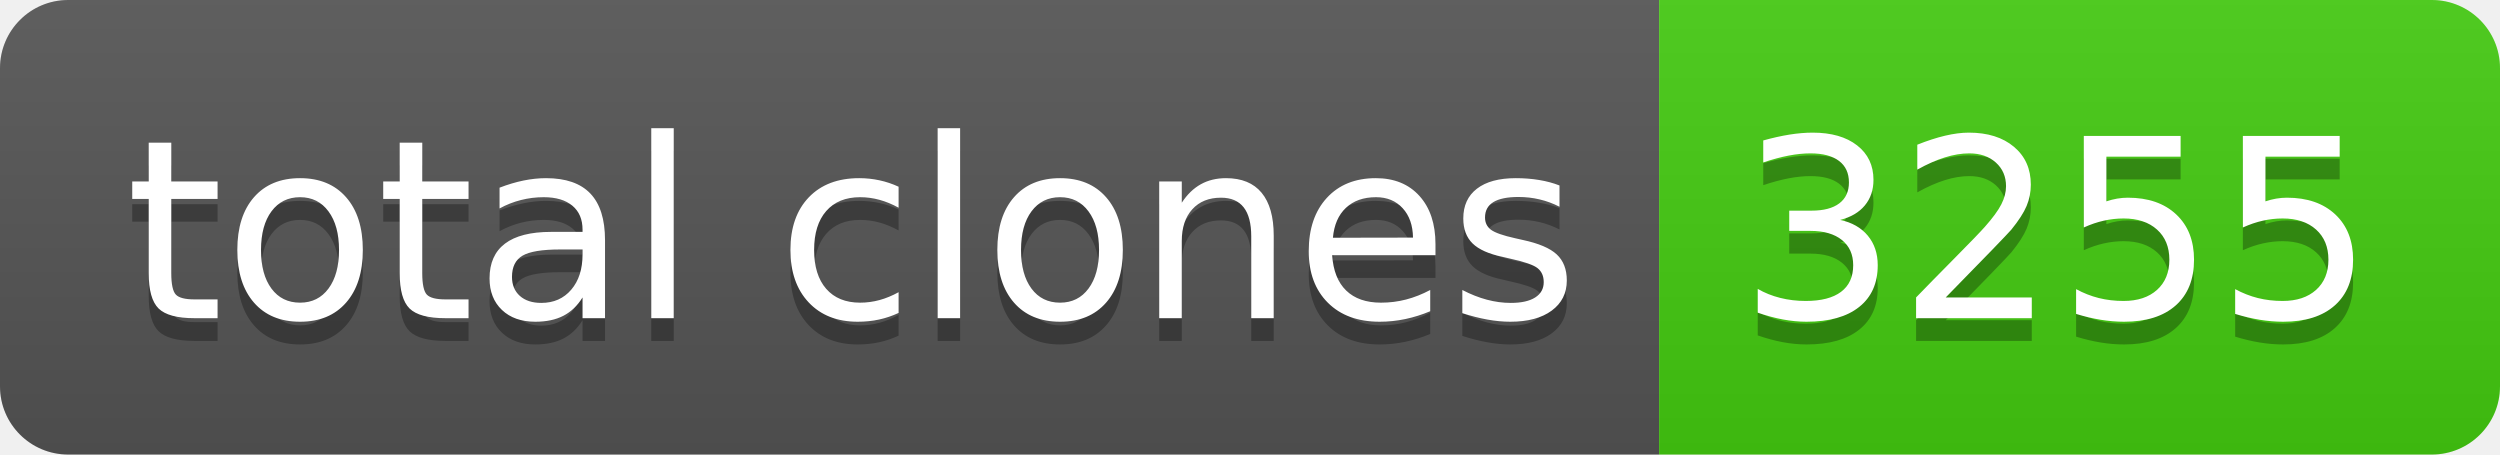
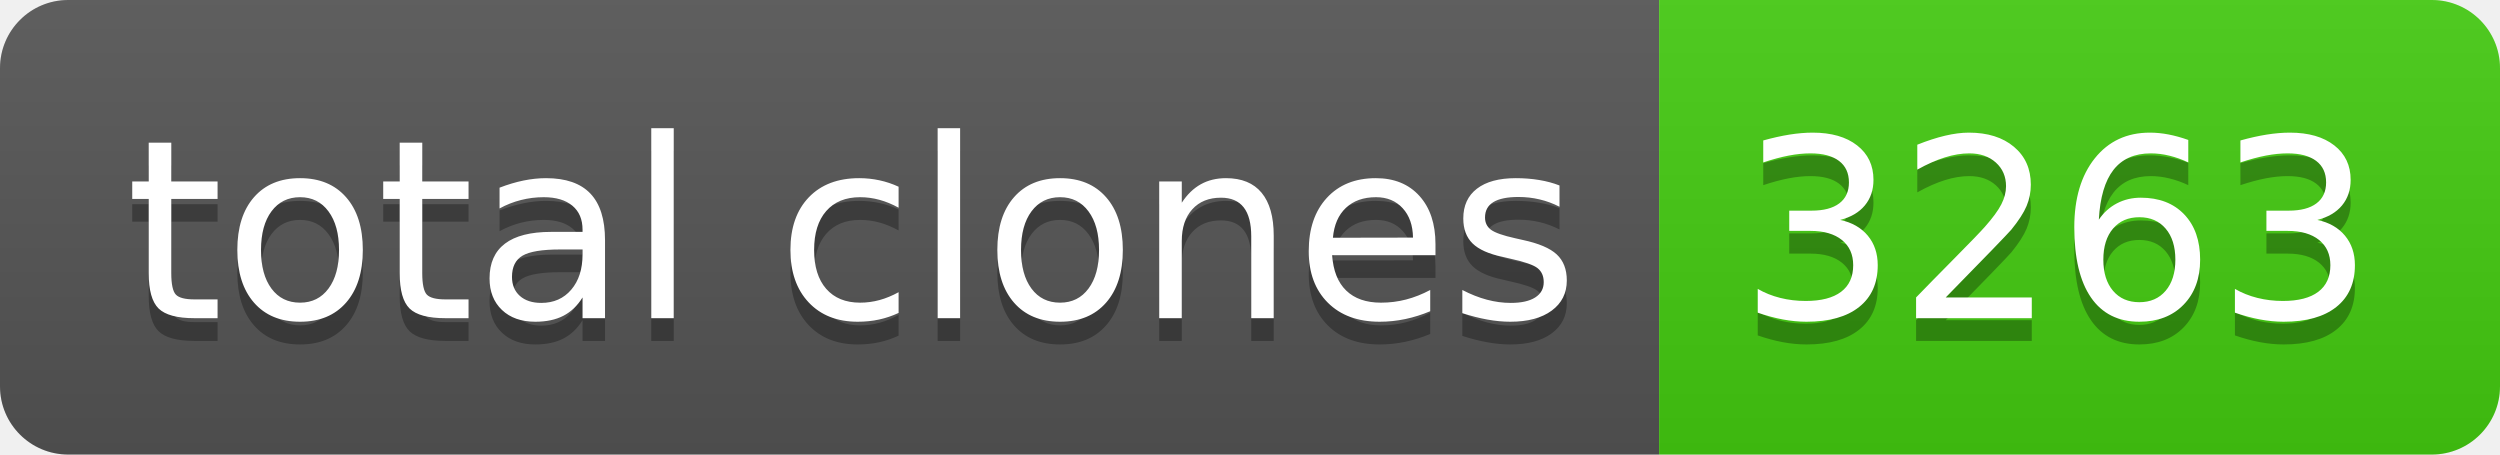
- <svg xmlns="http://www.w3.org/2000/svg" width="110" height="20" role="img" aria-label="total clones: 3255">
+ <svg xmlns="http://www.w3.org/2000/svg" width="110" height="20" role="img" aria-label="total clones: 3263">
  <linearGradient id="s" x2="0" y2="100%">
    <stop offset="0" stop-color="#bbb" stop-opacity=".1" />
    <stop offset="1" stop-opacity=".1" />
  </linearGradient>
  <clipPath id="r">
    <rect width="110" height="20" rx="3" fill="#fff" />
  </clipPath>
  <g clip-path="url(#r)">
    <rect width="73" height="20" fill="#555" />
    <rect x="73" width="37" height="20" fill="#4c1" />
    <rect width="110" height="20" fill="url(#s)" />
  </g>
  <g fill="#fff" text-anchor="middle" font-family="Verdana,Geneva,DejaVu Sans,sans-serif" text-rendering="geometricPrecision" font-size="110">
    <text aria-hidden="true" x="375" y="150" fill="#010101" fill-opacity=".3" transform="scale(.1)" textLength="630">total clones</text>
    <text x="375" y="140" transform="scale(.1)" fill="#fff" textLength="630">total clones</text>
-     <text aria-hidden="true" x="905" y="150" fill="#010101" fill-opacity=".3" transform="scale(.1)" textLength="270">3255</text>
-     <text x="905" y="140" transform="scale(.1)" fill="#fff" textLength="270">3255</text>
+     <text aria-hidden="true" x="905" y="150" fill="#010101" fill-opacity=".3" transform="scale(.1)" textLength="270">3263</text>
+     <text x="905" y="140" transform="scale(.1)" fill="#fff" textLength="270">3263</text>
  </g>
</svg>
